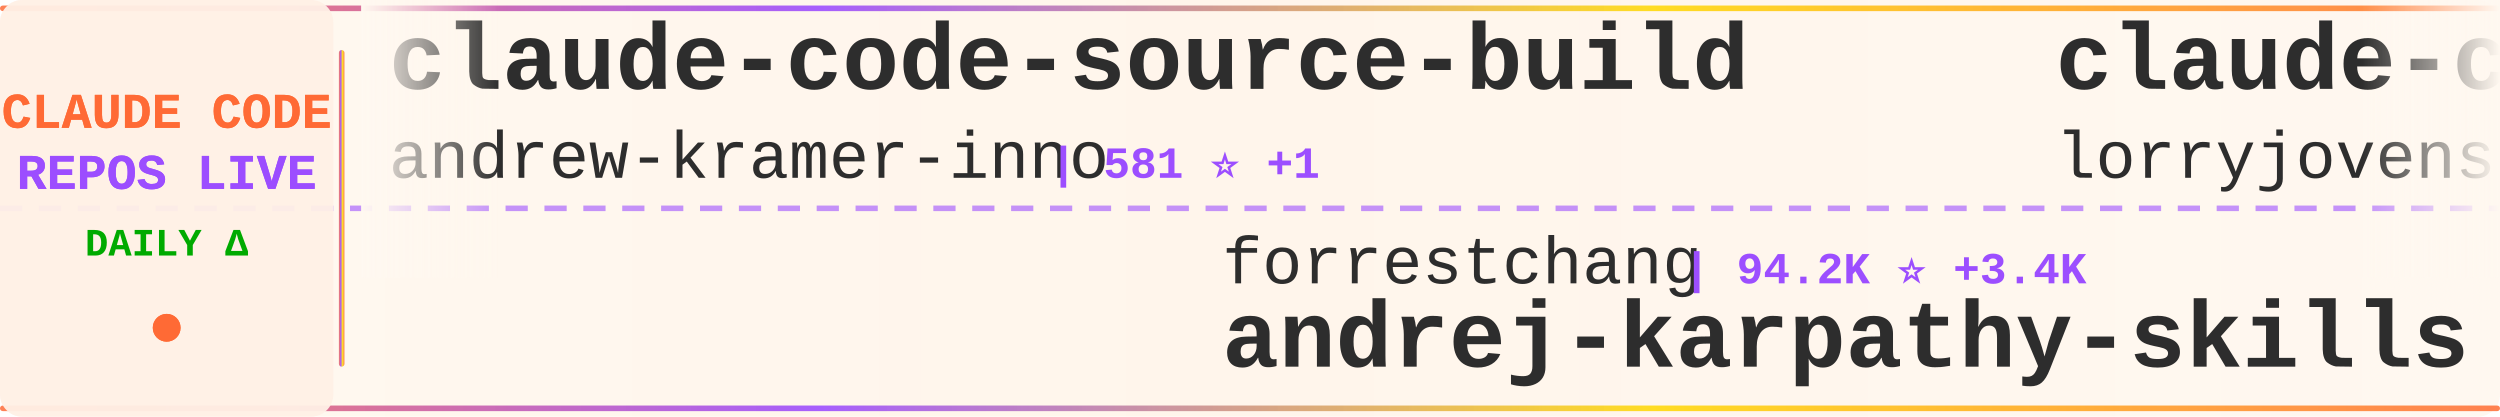
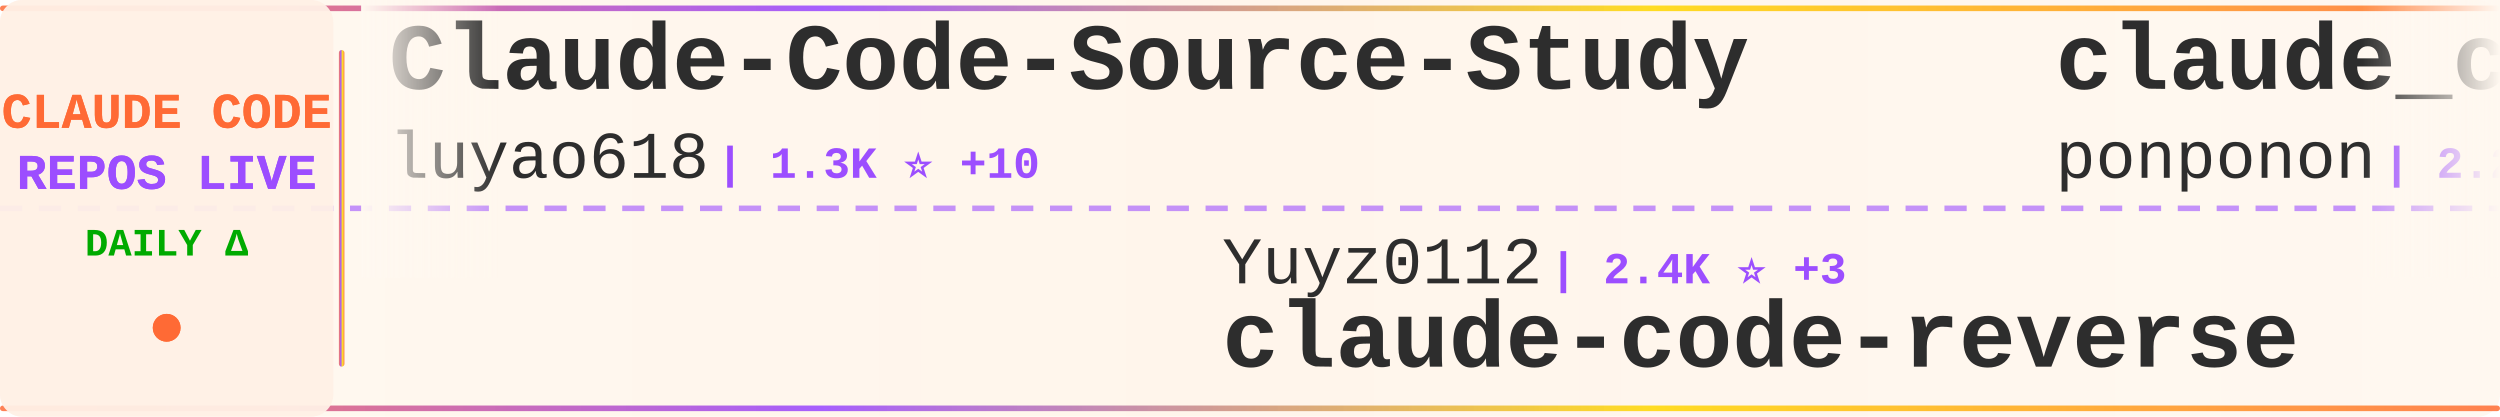
<svg xmlns="http://www.w3.org/2000/svg" width="900" height="150">
  <defs>
    <linearGradient id="tickerBg" x1="0%" y1="0%" x2="100%" y2="0%">
      <stop offset="0%" style="stop-color:#fff8f0;stop-opacity:0.98" />
      <stop offset="50%" style="stop-color:#fff5eb;stop-opacity:1" />
      <stop offset="100%" style="stop-color:#fff8f0;stop-opacity:0.98" />
    </linearGradient>
    <linearGradient id="borderGrad" x1="0%" y1="0%" x2="100%" y2="0%">
      <stop offset="0%" style="stop-color:#FF6B35;stop-opacity:0.85">
        <animate attributeName="stop-opacity" values="0.85;1;0.85" dur="2s" repeatCount="indefinite" />
      </stop>
      <stop offset="33%" style="stop-color:#9C4EFF;stop-opacity:0.9">
        <animate attributeName="stop-opacity" values="0.9;1;0.9" dur="2.2s" repeatCount="indefinite" />
      </stop>
      <stop offset="66%" style="stop-color:#FFD700;stop-opacity:0.85">
        <animate attributeName="stop-opacity" values="0.85;1;0.85" dur="1.8s" repeatCount="indefinite" />
      </stop>
      <stop offset="100%" style="stop-color:#FF6B35;stop-opacity:0.85">
        <animate attributeName="stop-opacity" values="0.85;1;0.85" dur="2s" repeatCount="indefinite" />
      </stop>
    </linearGradient>
    <filter id="textGlow">
      <feGaussianBlur stdDeviation="0.15" result="coloredBlur" />
      <feMerge>
        <feMergeNode in="coloredBlur" />
        <feMergeNode in="SourceGraphic" />
      </feMerge>
    </filter>
    <filter id="metricGlow">
      <feGaussianBlur stdDeviation="0.2" result="coloredBlur" />
      <feMerge>
        <feMergeNode in="coloredBlur" />
        <feMergeNode in="SourceGraphic" />
      </feMerge>
    </filter>
    <linearGradient id="leftFade" x1="0%" y1="0%" x2="100%" y2="0%">
      <stop offset="0%" style="stop-color:#fff8f0;stop-opacity:1" />
      <stop offset="100%" style="stop-color:#fff8f0;stop-opacity:0" />
    </linearGradient>
    <linearGradient id="rightFade" x1="0%" y1="0%" x2="100%" y2="0%">
      <stop offset="0%" style="stop-color:#fff8f0;stop-opacity:0" />
      <stop offset="100%" style="stop-color:#fff8f0;stop-opacity:1" />
    </linearGradient>
  </defs>
  <rect width="900" height="150" fill="url(#tickerBg)" rx="8" />
  <rect x="0" y="2" width="900" height="2" fill="url(#borderGrad)" rx="1" />
  <rect x="0" y="146" width="900" height="2" fill="url(#borderGrad)" rx="1" />
  <line x1="0" y1="75" x2="900" y2="75" stroke="#9C4EFF" stroke-width="2" stroke-dasharray="8 6" opacity="0.6" />
  <rect x="0" y="0" width="120" height="150" fill="#fff0e6" opacity="0.95" rx="8" />
  <text x="60" y="46" font-family="'Courier New', monospace" font-size="18" font-weight="bold" fill="#FF6B35" text-anchor="middle" filter="url(#textGlow)">
    CLAUDE CODE
  </text>
  <text x="60" y="68" font-family="'Courier New', monospace" font-size="18" font-weight="bold" fill="#9C4EFF" text-anchor="middle" filter="url(#textGlow)">
    REPOS LIVE
  </text>
  <text x="60" y="92" font-family="'Courier New', monospace" font-size="14" font-weight="bold" fill="#00aa00" text-anchor="middle">
    DAILY Δ
  </text>
  <circle cx="60" cy="118" r="5" fill="#FF6B35" filter="url(#metricGlow)">
    <animate attributeName="r" values="4;6;4" dur="1.5s" repeatCount="indefinite" />
    <animate attributeName="opacity" values="0.6;1;0.6" dur="1.5s" repeatCount="indefinite" />
  </circle>
  <rect x="122" y="18" width="2" height="114" fill="url(#borderGrad)" rx="1" />
  <clipPath id="tickerClip">
    <rect x="130" y="0" width="770" height="150" />
  </clipPath>
  <g clip-path="url(#tickerClip)">
    <g id="tickerItems">
      <animateTransform attributeName="transform" attributeType="XML" type="translate" from="0 0" to="-3000 0" dur="54s" repeatCount="indefinite" />
      <g transform="translate(0, 0)">
-         <text x="140" y="32" font-family="'Courier New', monospace" font-size="34" font-weight="bold" fill="#2d2d2d">claude-code-source-build</text>
-         <text x="140" y="64" font-family="'Courier New', monospace" font-size="24" font-weight="normal" fill="#2d2d2d" opacity="1.0">andrew-kramer-inno</text>
-         <text x="378" y="64" font-family="'Courier New', monospace" font-size="16" font-weight="bold" fill="#9C4EFF"> | 581 ⭐ +1</text>
+         <text x="140" y="32" font-family="'Courier New', monospace" font-size="34" font-weight="bold" fill="#2d2d2d">Claude-Code-Source-Study</text>
+         <text x="140" y="64" font-family="'Courier New', monospace" font-size="24" font-weight="normal" fill="#2d2d2d" opacity="1.0">luyao618</text>
+         <text x="258" y="64" font-family="'Courier New', monospace" font-size="16" font-weight="bold" fill="#9C4EFF"> | 1.3K ⭐ +10</text>
      </g>
      <g transform="translate(300, 0)">
-         <text x="140" y="102" font-family="'Courier New', monospace" font-size="24" font-weight="normal" fill="#2d2d2d" opacity="1.0">forrestchang</text>
-         <text x="306" y="102" font-family="'Courier New', monospace" font-size="16" font-weight="bold" fill="#9C4EFF"> | 94.2K ⭐ +3.4K</text>
-         <text x="140" y="132" font-family="'Courier New', monospace" font-size="34" font-weight="bold" fill="#2d2d2d">andrej-karpathy-skills</text>
+         <text x="140" y="102" font-family="'Courier New', monospace" font-size="24" font-weight="normal" fill="#2d2d2d" opacity="1.0">Yuyz0112</text>
+         <text x="258" y="102" font-family="'Courier New', monospace" font-size="16" font-weight="bold" fill="#9C4EFF"> | 2.4K ⭐ +3</text>
+         <text x="140" y="132" font-family="'Courier New', monospace" font-size="34" font-weight="bold" fill="#2d2d2d">claude-code-reverse</text>
      </g>
      <g transform="translate(600, 0)">
+         <text x="140" y="32" font-family="'Courier New', monospace" font-size="34" font-weight="bold" fill="#2d2d2d">claude_code_src</text>
+         <text x="140" y="64" font-family="'Courier New', monospace" font-size="24" font-weight="normal" fill="#2d2d2d" opacity="1.0">ponponon</text>
+         <text x="258" y="64" font-family="'Courier New', monospace" font-size="16" font-weight="bold" fill="#9C4EFF"> | 2.2K ⭐ +3</text>
+       </g>
+       <g transform="translate(900, 0)">
+         <text x="140" y="102" font-family="'Courier New', monospace" font-size="24" font-weight="normal" fill="#2d2d2d" opacity="1.0">rohitg00</text>
+         <text x="258" y="102" font-family="'Courier New', monospace" font-size="16" font-weight="bold" fill="#9C4EFF"> | 1.5K ⭐ +18</text>
+         <text x="140" y="132" font-family="'Courier New', monospace" font-size="34" font-weight="bold" fill="#2d2d2d">awesome-claude-code-tool...</text>
+       </g>
+       <g transform="translate(1200, 0)">
+         <text x="140" y="32" font-family="'Courier New', monospace" font-size="34" font-weight="bold" fill="#2d2d2d">claude-code</text>
+         <text x="140" y="64" font-family="'Courier New', monospace" font-size="24" font-weight="normal" fill="#2d2d2d" opacity="1.0">isboyjc</text>
+         <text x="246" y="64" font-family="'Courier New', monospace" font-size="16" font-weight="bold" fill="#9C4EFF"> | 156 ⭐ +1</text>
+       </g>
+       <g transform="translate(1500, 0)">
+         <text x="140" y="102" font-family="'Courier New', monospace" font-size="24" font-weight="normal" fill="#2d2d2d" opacity="1.0">zebbern</text>
+         <text x="246" y="102" font-family="'Courier New', monospace" font-size="16" font-weight="bold" fill="#9C4EFF"> | 4.1K ⭐ +7</text>
+         <text x="140" y="132" font-family="'Courier New', monospace" font-size="34" font-weight="bold" fill="#2d2d2d">claude-code-guide</text>
+       </g>
+       <g transform="translate(1800, 0)">
        <text x="140" y="32" font-family="'Courier New', monospace" font-size="34" font-weight="bold" fill="#2d2d2d">claude-code-rust</text>
        <text x="140" y="64" font-family="'Courier New', monospace" font-size="24" font-weight="normal" fill="#2d2d2d" opacity="1.0">lorryjovens-hub</text>
        <text x="342" y="64" font-family="'Courier New', monospace" font-size="16" font-weight="bold" fill="#9C4EFF"> | 1.5K ⭐ +7</text>
      </g>
-       <g transform="translate(900, 0)">
-         <text x="140" y="102" font-family="'Courier New', monospace" font-size="24" font-weight="normal" fill="#2d2d2d" opacity="1.0">eyaltoledano</text>
-         <text x="306" y="102" font-family="'Courier New', monospace" font-size="16" font-weight="bold" fill="#9C4EFF"> | 26.9K ⭐ +31</text>
-         <text x="140" y="132" font-family="'Courier New', monospace" font-size="34" font-weight="bold" fill="#2d2d2d">claude-task-master</text>
-       </g>
-       <g transform="translate(1200, 0)">
-         <text x="140" y="32" font-family="'Courier New', monospace" font-size="34" font-weight="bold" fill="#2d2d2d">nanoclaw</text>
-         <text x="140" y="64" font-family="'Courier New', monospace" font-size="24" font-weight="normal" fill="#2d2d2d" opacity="1.0">qwibitai</text>
-         <text x="258" y="64" font-family="'Courier New', monospace" font-size="16" font-weight="bold" fill="#9C4EFF"> | 28.3K ⭐ +126</text>
-       </g>
-       <g transform="translate(1500, 0)">
-         <text x="140" y="102" font-family="'Courier New', monospace" font-size="24" font-weight="normal" fill="#2d2d2d" opacity="1.0">shareAI-lab</text>
-         <text x="294" y="102" font-family="'Courier New', monospace" font-size="16" font-weight="bold" fill="#9C4EFF"> | 57.0K ⭐ +294</text>
-         <text x="140" y="132" font-family="'Courier New', monospace" font-size="34" font-weight="bold" fill="#2d2d2d">learn-claude-code</text>
-       </g>
-       <g transform="translate(1800, 0)">
-         <text x="140" y="32" font-family="'Courier New', monospace" font-size="34" font-weight="bold" fill="#2d2d2d">claude-code-guide</text>
-         <text x="140" y="64" font-family="'Courier New', monospace" font-size="24" font-weight="normal" fill="#2d2d2d" opacity="1.0">Cranot</text>
-         <text x="234" y="64" font-family="'Courier New', monospace" font-size="16" font-weight="bold" fill="#9C4EFF"> | 2.6K ⭐</text>
-       </g>
      <g transform="translate(2100, 0)">
-         <text x="140" y="102" font-family="'Courier New', monospace" font-size="24" font-weight="normal" fill="#2d2d2d" opacity="1.0">tanbiralam</text>
-         <text x="282" y="102" font-family="'Courier New', monospace" font-size="16" font-weight="bold" fill="#9C4EFF"> | 1.6K ⭐ +8</text>
-         <text x="140" y="132" font-family="'Courier New', monospace" font-size="34" font-weight="bold" fill="#2d2d2d">claude-code</text>
+         <text x="140" y="102" font-family="'Courier New', monospace" font-size="24" font-weight="normal" fill="#2d2d2d" opacity="1.0">fazxes</text>
+         <text x="234" y="102" font-family="'Courier New', monospace" font-size="16" font-weight="bold" fill="#9C4EFF"> | 211 ⭐</text>
+         <text x="140" y="132" font-family="'Courier New', monospace" font-size="34" font-weight="bold" fill="#2d2d2d">Claude-code</text>
      </g>
      <g transform="translate(2400, 0)">
-         <text x="140" y="32" font-family="'Courier New', monospace" font-size="34" font-weight="bold" fill="#2d2d2d">claude-code</text>
-         <text x="140" y="64" font-family="'Courier New', monospace" font-size="24" font-weight="normal" fill="#2d2d2d" opacity="1.0">RishabhK103</text>
-         <text x="294" y="64" font-family="'Courier New', monospace" font-size="16" font-weight="bold" fill="#9C4EFF"> | 70 ⭐</text>
+         <text x="140" y="32" font-family="'Courier New', monospace" font-size="34" font-weight="bold" fill="#2d2d2d">andrej-karpathy-skills</text>
+         <text x="140" y="64" font-family="'Courier New', monospace" font-size="24" font-weight="normal" fill="#2d2d2d" opacity="1.0">forrestchang</text>
+         <text x="306" y="64" font-family="'Courier New', monospace" font-size="16" font-weight="bold" fill="#9C4EFF"> | 95.2K ⭐ +3.3K</text>
      </g>
      <g transform="translate(2700, 0)">
-         <text x="140" y="102" font-family="'Courier New', monospace" font-size="24" font-weight="normal" fill="#2d2d2d" opacity="1.0">zebbern</text>
-         <text x="246" y="102" font-family="'Courier New', monospace" font-size="16" font-weight="bold" fill="#9C4EFF"> | 4.0K ⭐ +5</text>
-         <text x="140" y="132" font-family="'Courier New', monospace" font-size="34" font-weight="bold" fill="#2d2d2d">claude-code-guide</text>
+         <text x="140" y="102" font-family="'Courier New', monospace" font-size="24" font-weight="normal" fill="#2d2d2d" opacity="1.0">anthropics</text>
+         <text x="282" y="102" font-family="'Courier New', monospace" font-size="16" font-weight="bold" fill="#9C4EFF"> | 802 ⭐</text>
+         <text x="140" y="132" font-family="'Courier New', monospace" font-size="34" font-weight="bold" fill="#2d2d2d">claude-code-base-action</text>
      </g>
      <g transform="translate(3000, 0)">
-         <text x="140" y="32" font-family="'Courier New', monospace" font-size="34" font-weight="bold" fill="#2d2d2d">claude-code-source-build</text>
-         <text x="140" y="64" font-family="'Courier New', monospace" font-size="24" font-weight="normal" fill="#2d2d2d" opacity="1.0">andrew-kramer-inno</text>
-         <text x="378" y="64" font-family="'Courier New', monospace" font-size="16" font-weight="bold" fill="#9C4EFF"> | 581 ⭐ +1</text>
+         <text x="140" y="32" font-family="'Courier New', monospace" font-size="34" font-weight="bold" fill="#2d2d2d">Claude-Code-Source-Study</text>
+         <text x="140" y="64" font-family="'Courier New', monospace" font-size="24" font-weight="normal" fill="#2d2d2d" opacity="1.0">luyao618</text>
+         <text x="258" y="64" font-family="'Courier New', monospace" font-size="16" font-weight="bold" fill="#9C4EFF"> | 1.3K ⭐ +10</text>
      </g>
      <g transform="translate(3300, 0)">
-         <text x="140" y="102" font-family="'Courier New', monospace" font-size="24" font-weight="normal" fill="#2d2d2d" opacity="1.0">forrestchang</text>
-         <text x="306" y="102" font-family="'Courier New', monospace" font-size="16" font-weight="bold" fill="#9C4EFF"> | 94.2K ⭐ +3.4K</text>
-         <text x="140" y="132" font-family="'Courier New', monospace" font-size="34" font-weight="bold" fill="#2d2d2d">andrej-karpathy-skills</text>
+         <text x="140" y="102" font-family="'Courier New', monospace" font-size="24" font-weight="normal" fill="#2d2d2d" opacity="1.0">Yuyz0112</text>
+         <text x="258" y="102" font-family="'Courier New', monospace" font-size="16" font-weight="bold" fill="#9C4EFF"> | 2.4K ⭐ +3</text>
+         <text x="140" y="132" font-family="'Courier New', monospace" font-size="34" font-weight="bold" fill="#2d2d2d">claude-code-reverse</text>
      </g>
      <g transform="translate(3600, 0)">
-         <text x="140" y="32" font-family="'Courier New', monospace" font-size="34" font-weight="bold" fill="#2d2d2d">claude-code-rust</text>
-         <text x="140" y="64" font-family="'Courier New', monospace" font-size="24" font-weight="normal" fill="#2d2d2d" opacity="1.0">lorryjovens-hub</text>
-         <text x="342" y="64" font-family="'Courier New', monospace" font-size="16" font-weight="bold" fill="#9C4EFF"> | 1.5K ⭐ +7</text>
+         <text x="140" y="32" font-family="'Courier New', monospace" font-size="34" font-weight="bold" fill="#2d2d2d">claude_code_src</text>
+         <text x="140" y="64" font-family="'Courier New', monospace" font-size="24" font-weight="normal" fill="#2d2d2d" opacity="1.0">ponponon</text>
+         <text x="258" y="64" font-family="'Courier New', monospace" font-size="16" font-weight="bold" fill="#9C4EFF"> | 2.2K ⭐ +3</text>
      </g>
      <g transform="translate(3900, 0)">
-         <text x="140" y="102" font-family="'Courier New', monospace" font-size="24" font-weight="normal" fill="#2d2d2d" opacity="1.0">eyaltoledano</text>
-         <text x="306" y="102" font-family="'Courier New', monospace" font-size="16" font-weight="bold" fill="#9C4EFF"> | 26.9K ⭐ +31</text>
-         <text x="140" y="132" font-family="'Courier New', monospace" font-size="34" font-weight="bold" fill="#2d2d2d">claude-task-master</text>
+         <text x="140" y="102" font-family="'Courier New', monospace" font-size="24" font-weight="normal" fill="#2d2d2d" opacity="1.0">rohitg00</text>
+         <text x="258" y="102" font-family="'Courier New', monospace" font-size="16" font-weight="bold" fill="#9C4EFF"> | 1.5K ⭐ +18</text>
+         <text x="140" y="132" font-family="'Courier New', monospace" font-size="34" font-weight="bold" fill="#2d2d2d">awesome-claude-code-tool...</text>
      </g>
    </g>
  </g>
  <rect x="130" y="0" width="50" height="100" fill="url(#leftFade)" />
  <rect x="850" y="0" width="50" height="100" fill="url(#rightFade)" />
</svg>
